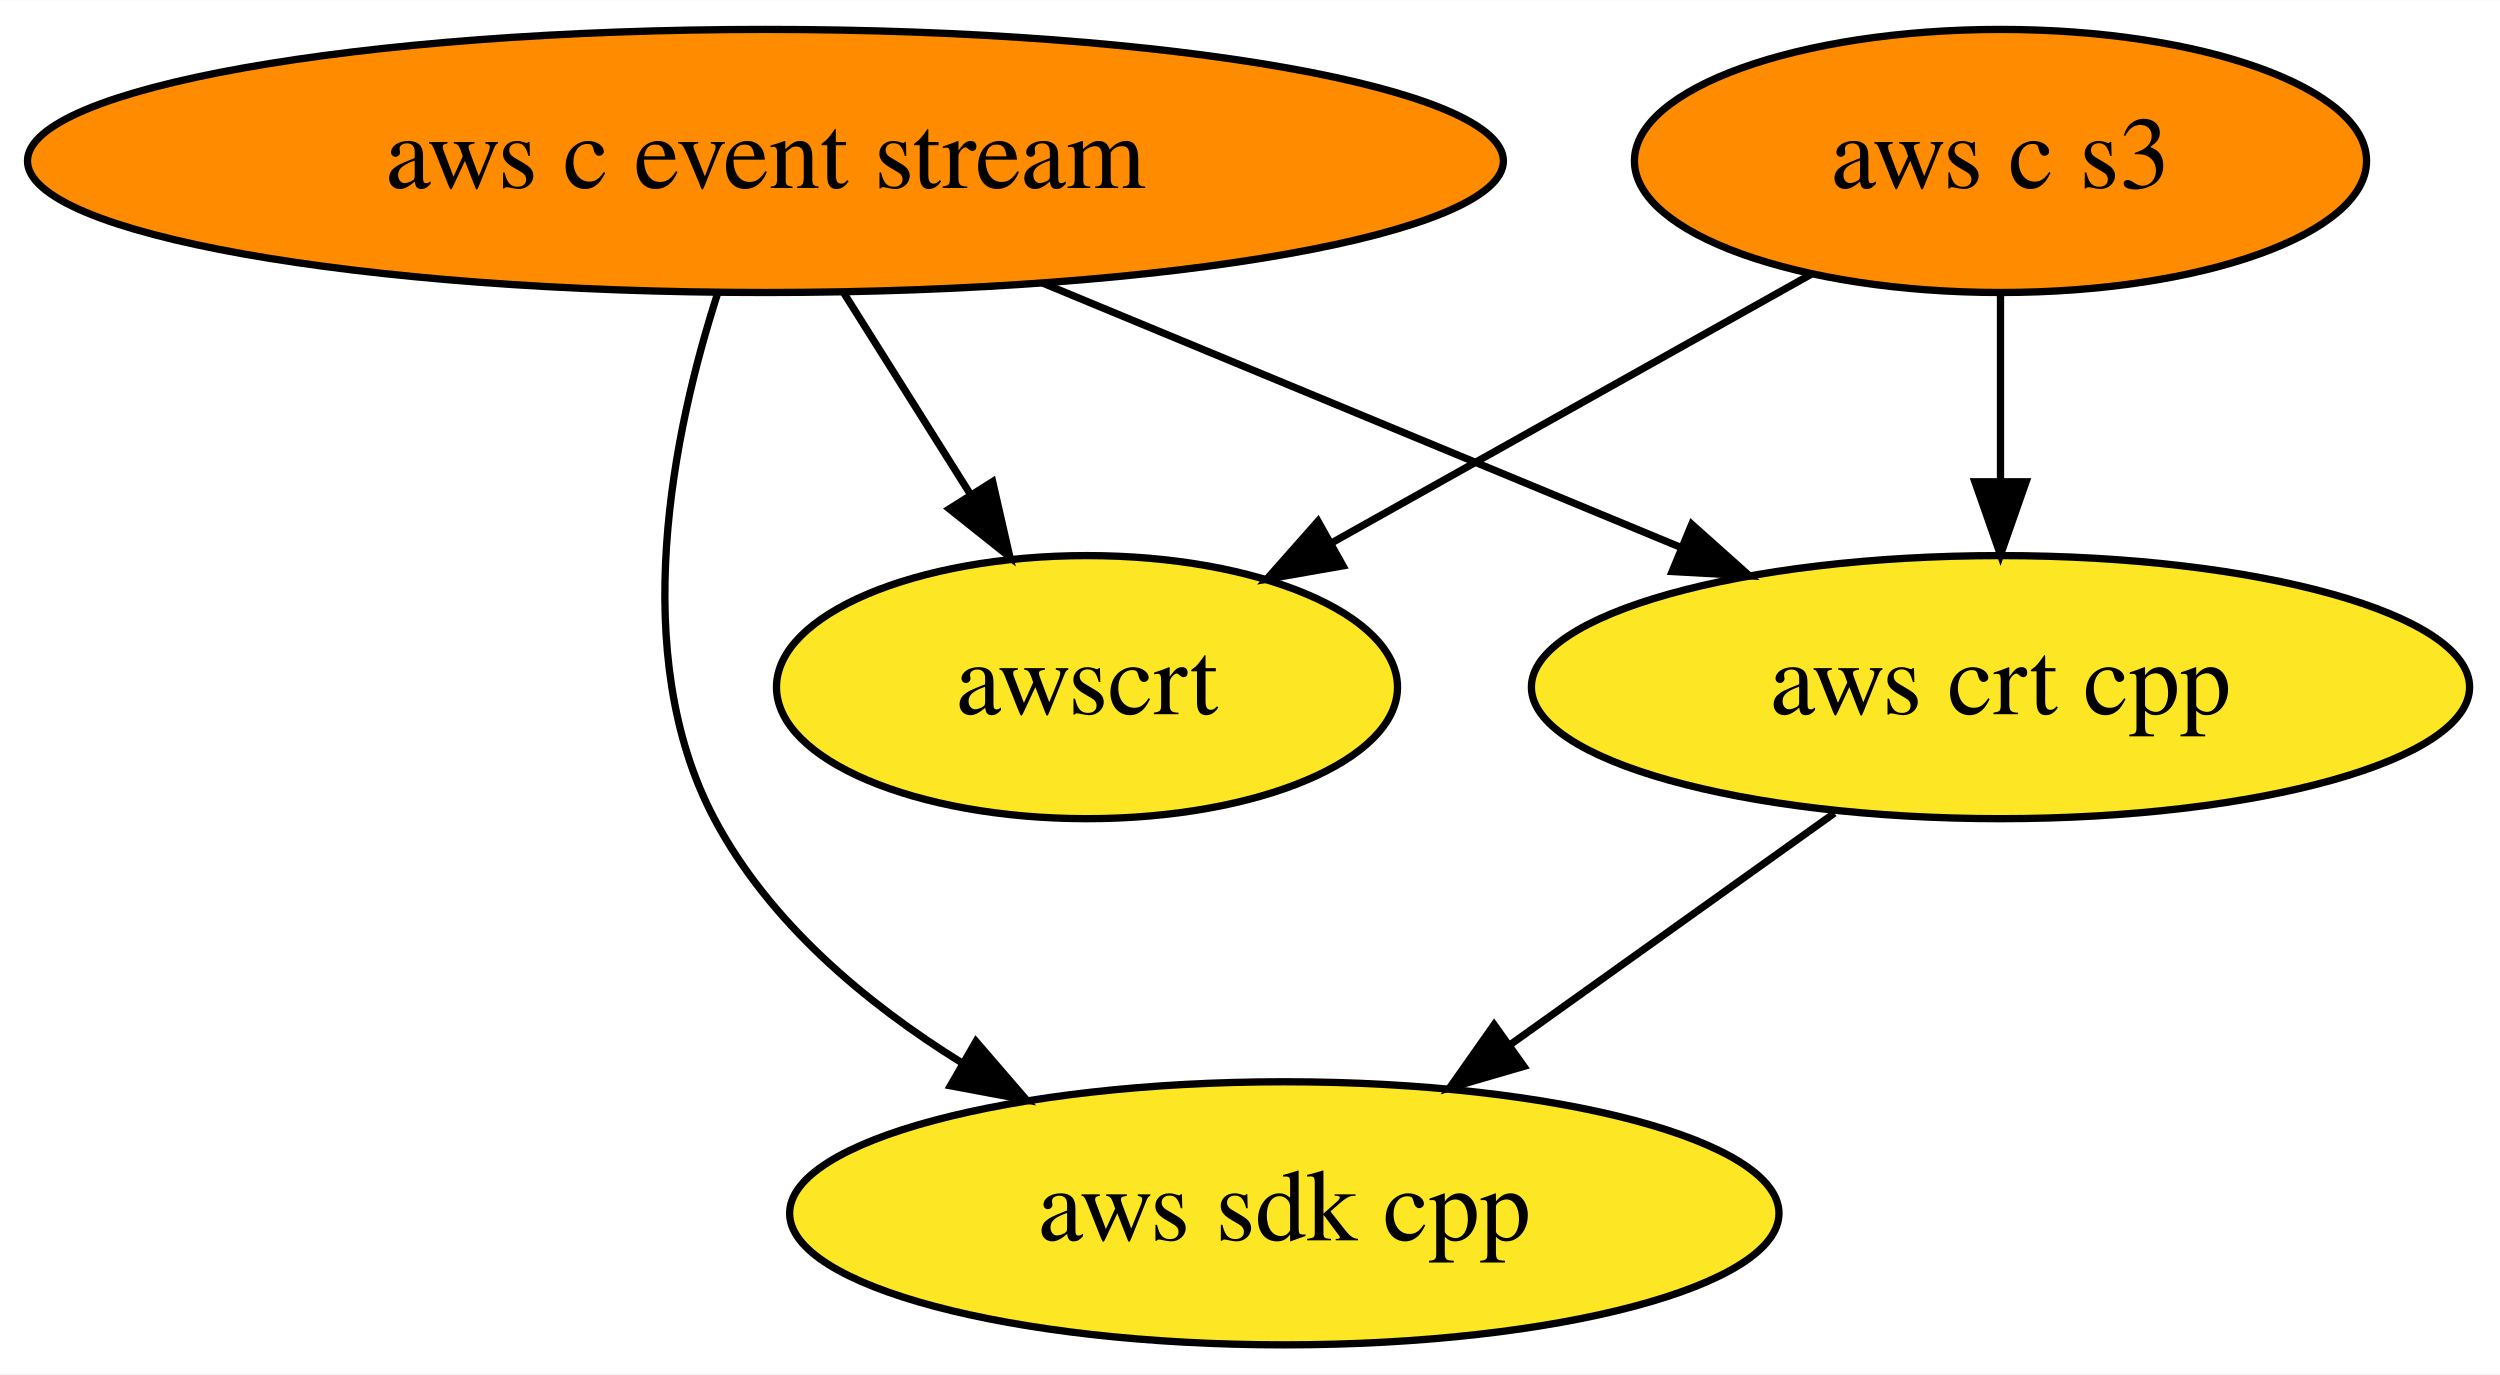
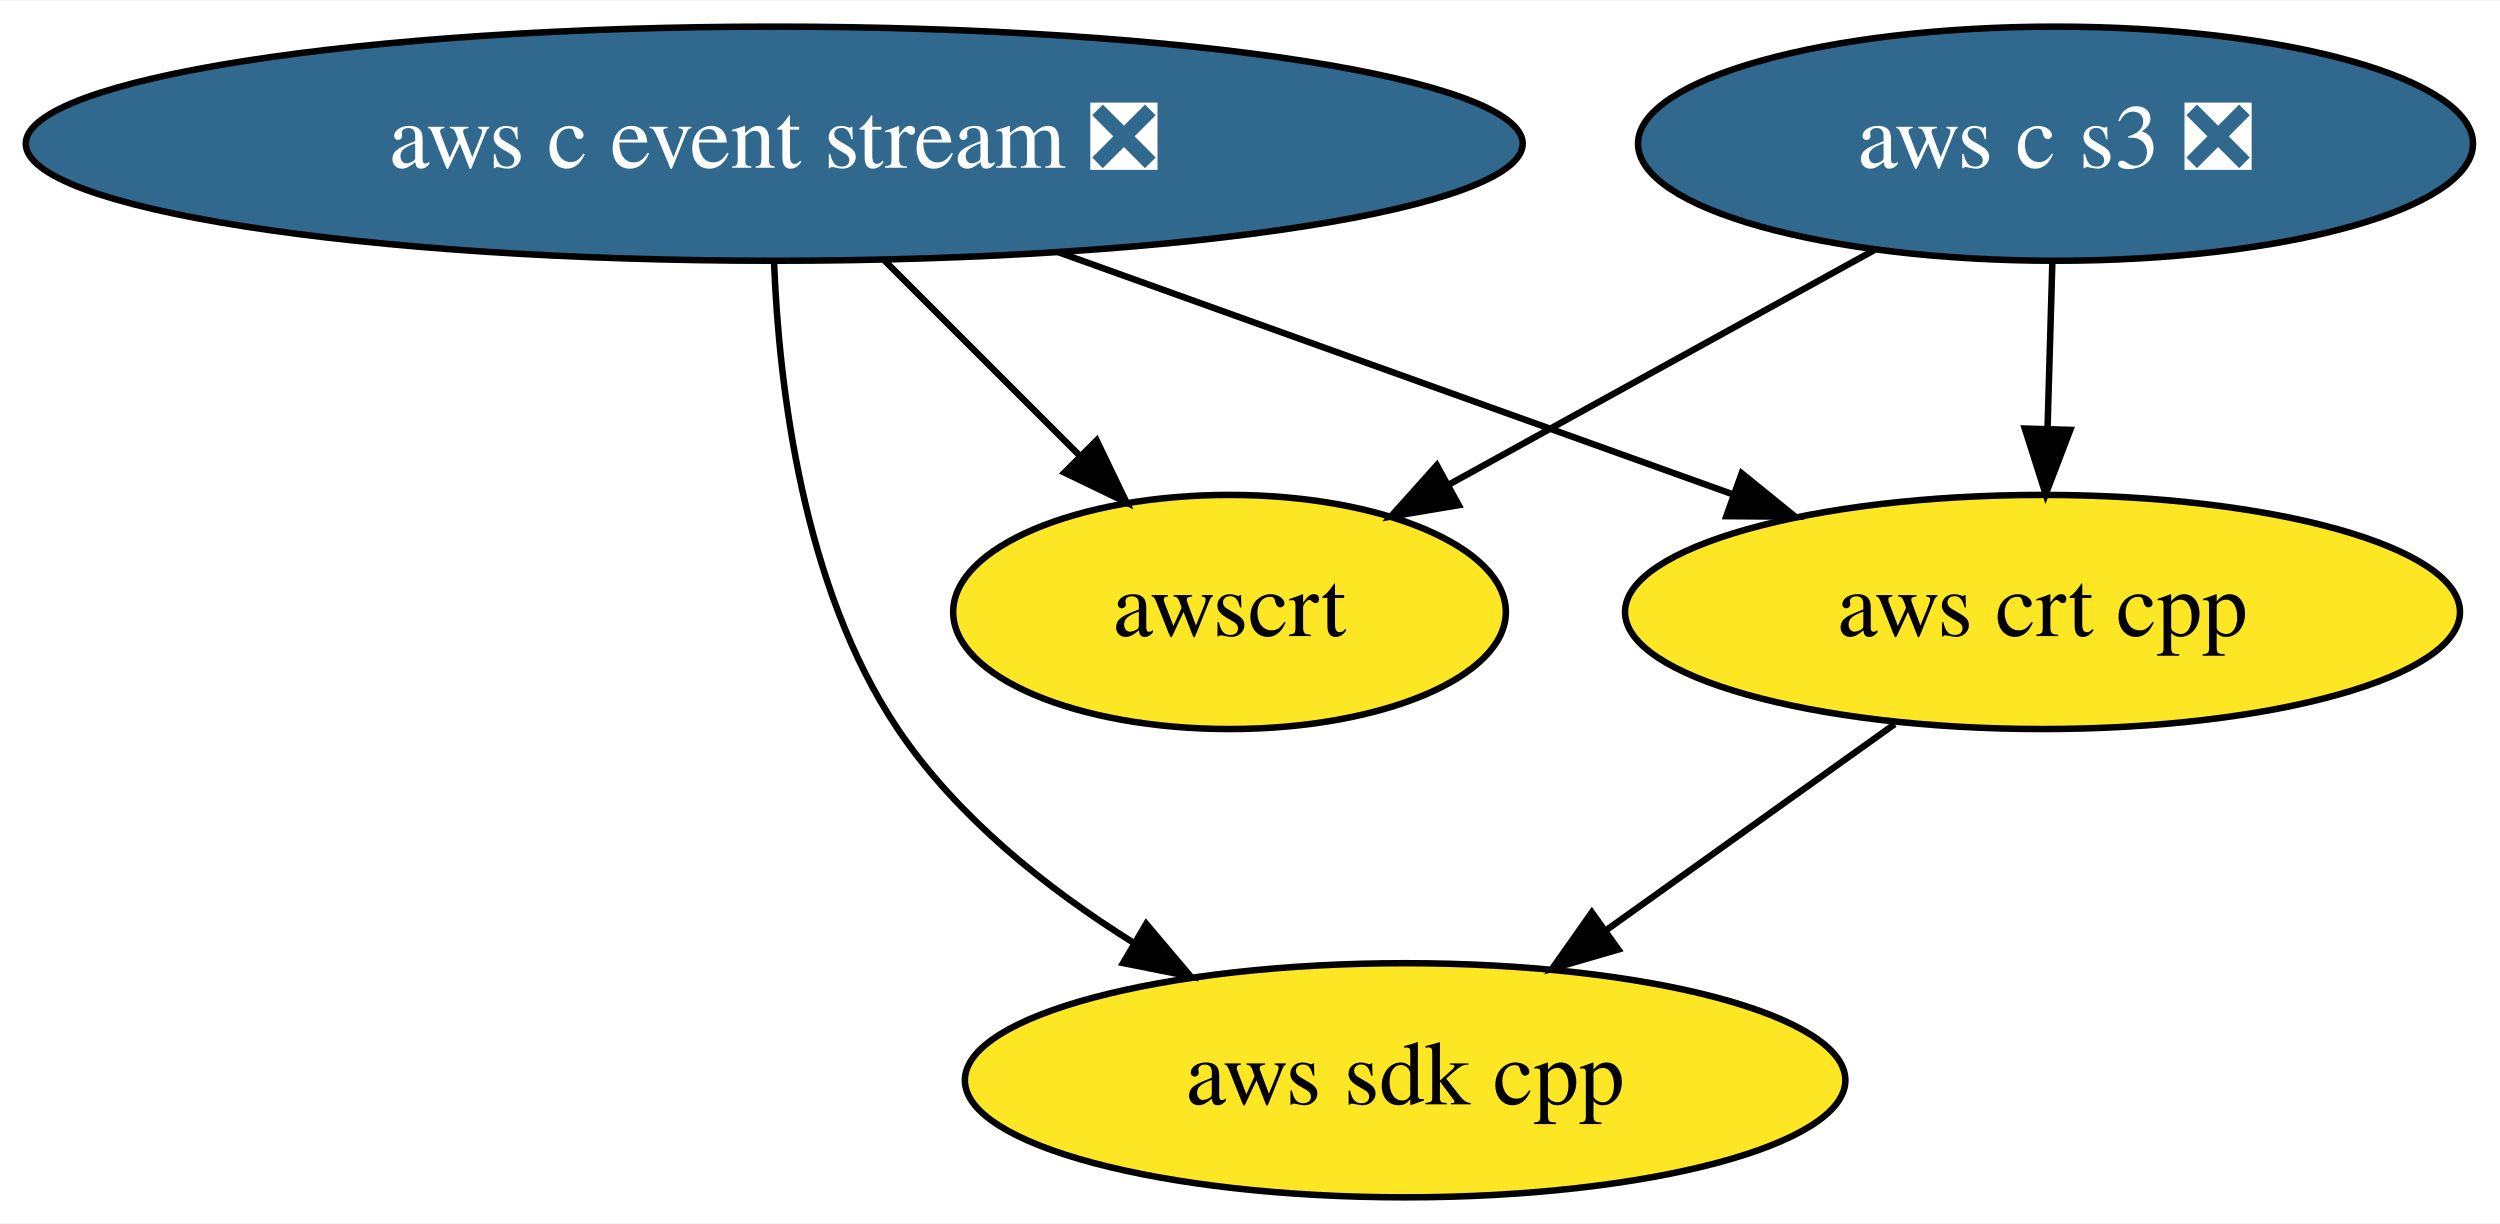
- <svg xmlns="http://www.w3.org/2000/svg" xmlns:xlink="http://www.w3.org/1999/xlink" width="342pt" height="188pt" viewBox="0.00 0.00 342.09 188.00">
+ <svg xmlns="http://www.w3.org/2000/svg" xmlns:xlink="http://www.w3.org/1999/xlink" width="384pt" height="188pt" viewBox="0.00 0.00 384.38 188.00">
  <g id="graph0" class="graph" transform="scale(1 1) rotate(0) translate(4 184)">
-     <polygon fill="white" stroke="none" points="-4,4 -4,-184 338.09,-184 338.09,4 -4,4" />
+     <polygon fill="white" stroke="none" points="-4,4 -4,-184 380.38,-184 380.38,4 -4,4" />
    <g id="node1" class="node">
      <g id="a_node1">
        <a xlink:href="https://github.com/conda-forge/aws-sdk-cpp-feedstock" xlink:title="aws sdk cpp">
-           <ellipse fill="#fde725" stroke="black" cx="171.74" cy="-18" rx="67.69" ry="18" />
-           <text text-anchor="middle" x="171.74" y="-14.3" font-family="Times,serif" font-size="14.00">aws sdk cpp</text>
+           <ellipse fill="#fde725" stroke="black" cx="212.04" cy="-18" rx="67.69" ry="18" />
+           <text text-anchor="middle" x="212.04" y="-14.3" font-family="Times,serif" font-size="14.00">aws sdk cpp</text>
        </a>
      </g>
    </g>
    <g id="node2" class="node">
      <g id="a_node2">
-         <a xlink:href="https://github.com/conda-forge/aws-c-event-stream-feedstock" xlink:title="aws c event stream">
-           <ellipse fill="#ff8c00" stroke="black" cx="100.74" cy="-162" rx="100.98" ry="18" />
-           <text text-anchor="middle" x="100.74" y="-158.3" font-family="Times,serif" font-size="14.00">aws c event stream</text>
+         <a xlink:href="https://github.com/conda-forge/aws-c-event-stream-feedstock/pull/85" xlink:title="aws c event stream ❎">
+           <ellipse fill="#31688e" stroke="black" cx="115.04" cy="-162" rx="115.08" ry="18" />
+           <text text-anchor="middle" x="115.04" y="-158.3" font-family="Times,serif" font-size="14.00" fill="white">aws c event stream ❎</text>
        </a>
      </g>
    </g>
    <g id="edge2" class="edge">
-       <path fill="none" stroke="black" d="M94.18,-143.82C88.14,-125.04 81.77,-94.6 93.74,-72 101.22,-57.88 114.34,-46.82 127.7,-38.54" />
-       <polygon fill="black" stroke="black" points="129.55,-41.52 136.47,-33.5 126.05,-35.45 129.55,-41.52" />
+       <path fill="none" stroke="black" d="M115.01,-143.8C115.76,-124.72 119.4,-93.76 134.04,-72 143.11,-58.52 156.87,-47.52 170.33,-39.11" />
+       <polygon fill="black" stroke="black" points="172.23,-42.05 179.07,-33.96 168.68,-36.02 172.23,-42.05" />
    </g>
    <g id="node3" class="node">
      <g id="a_node3">
        <a xlink:href="https://github.com/conda-forge/aws-crt-cpp-feedstock" xlink:title="aws crt cpp">
-           <ellipse fill="#fde725" stroke="black" cx="269.74" cy="-90" rx="64.19" ry="18" />
-           <text text-anchor="middle" x="269.74" y="-86.3" font-family="Times,serif" font-size="14.00">aws crt cpp</text>
+           <ellipse fill="#fde725" stroke="black" cx="310.04" cy="-90" rx="64.19" ry="18" />
+           <text text-anchor="middle" x="310.04" y="-86.3" font-family="Times,serif" font-size="14.00">aws crt cpp</text>
        </a>
      </g>
    </g>
    <g id="edge1" class="edge">
-       <path fill="none" stroke="black" d="M138.67,-145.29C164.61,-134.55 199.07,-120.27 226.14,-109.06" />
-       <polygon fill="black" stroke="black" points="227.49,-112.29 235.39,-105.23 224.81,-105.82 227.49,-112.29" />
+       <path fill="none" stroke="black" d="M158.8,-145.29C189.64,-134.22 230.9,-119.41 262.53,-108.05" />
+       <polygon fill="black" stroke="black" points="263.79,-111.32 272.02,-104.65 261.43,-104.73 263.79,-111.32" />
    </g>
    <g id="node5" class="node">
      <g id="a_node5">
        <a xlink:href="https://github.com/conda-forge/awscrt-feedstock" xlink:title="awscrt">
-           <ellipse fill="#fde725" stroke="black" cx="144.74" cy="-90" rx="42.49" ry="18" />
-           <text text-anchor="middle" x="144.74" y="-86.3" font-family="Times,serif" font-size="14.00">awscrt</text>
+           <ellipse fill="#fde725" stroke="black" cx="185.04" cy="-90" rx="42.49" ry="18" />
+           <text text-anchor="middle" x="185.04" y="-86.3" font-family="Times,serif" font-size="14.00">awscrt</text>
        </a>
      </g>
    </g>
    <g id="edge3" class="edge">
-       <path fill="none" stroke="black" d="M111.39,-144.05C116.58,-135.8 122.93,-125.7 128.69,-116.54" />
-       <polygon fill="black" stroke="black" points="131.83,-118.12 134.19,-107.79 125.9,-114.39 131.83,-118.12" />
+       <path fill="none" stroke="black" d="M131.98,-144.05C141.01,-135.03 152.25,-123.79 162.05,-113.99" />
+       <polygon fill="black" stroke="black" points="164.61,-116.38 169.21,-106.83 159.66,-111.43 164.61,-116.38" />
    </g>
    <g id="edge4" class="edge">
-       <path fill="none" stroke="black" d="M247.01,-72.76C233.78,-63.31 216.91,-51.26 202.5,-40.97" />
-       <polygon fill="black" stroke="black" points="204.52,-38.11 194.35,-35.15 200.45,-43.81 204.52,-38.11" />
+       <path fill="none" stroke="black" d="M287.31,-72.76C274.08,-63.31 257.21,-51.26 242.8,-40.97" />
+       <polygon fill="black" stroke="black" points="244.82,-38.11 234.65,-35.15 240.75,-43.81 244.82,-38.11" />
    </g>
    <g id="node4" class="node">
      <g id="a_node4">
-         <a xlink:href="https://github.com/conda-forge/aws-c-s3-feedstock" xlink:title="aws c s3">
-           <ellipse fill="#ff8c00" stroke="black" cx="269.74" cy="-162" rx="50.09" ry="18" />
-           <text text-anchor="middle" x="269.74" y="-158.3" font-family="Times,serif" font-size="14.00">aws c s3</text>
+         <a xlink:href="https://github.com/conda-forge/aws-c-s3-feedstock/pull/115" xlink:title="aws c s3 ❎">
+           <ellipse fill="#31688e" stroke="black" cx="312.04" cy="-162" rx="64.19" ry="18" />
+           <text text-anchor="middle" x="312.04" y="-158.3" font-family="Times,serif" font-size="14.00" fill="white">aws c s3 ❎</text>
        </a>
      </g>
    </g>
    <g id="edge5" class="edge">
-       <path fill="none" stroke="black" d="M269.74,-143.7C269.74,-135.98 269.74,-126.71 269.74,-118.11" />
-       <polygon fill="black" stroke="black" points="273.24,-118.1 269.74,-108.1 266.24,-118.1 273.24,-118.1" />
+       <path fill="none" stroke="black" d="M311.55,-143.7C311.33,-135.98 311.06,-126.71 310.81,-118.11" />
+       <polygon fill="black" stroke="black" points="314.31,-118 310.53,-108.1 307.32,-118.2 314.31,-118" />
    </g>
    <g id="edge6" class="edge">
-       <path fill="none" stroke="black" d="M243.84,-146.5C224.78,-135.82 198.71,-121.22 178.09,-109.67" />
-       <polygon fill="black" stroke="black" points="179.77,-106.6 169.33,-104.77 176.35,-112.71 179.77,-106.6" />
+       <path fill="none" stroke="black" d="M284.17,-145.64C264.92,-135.03 239.21,-120.86 218.8,-109.61" />
+       <polygon fill="black" stroke="black" points="220.28,-106.43 209.84,-104.67 216.91,-112.56 220.28,-106.43" />
    </g>
  </g>
</svg>
